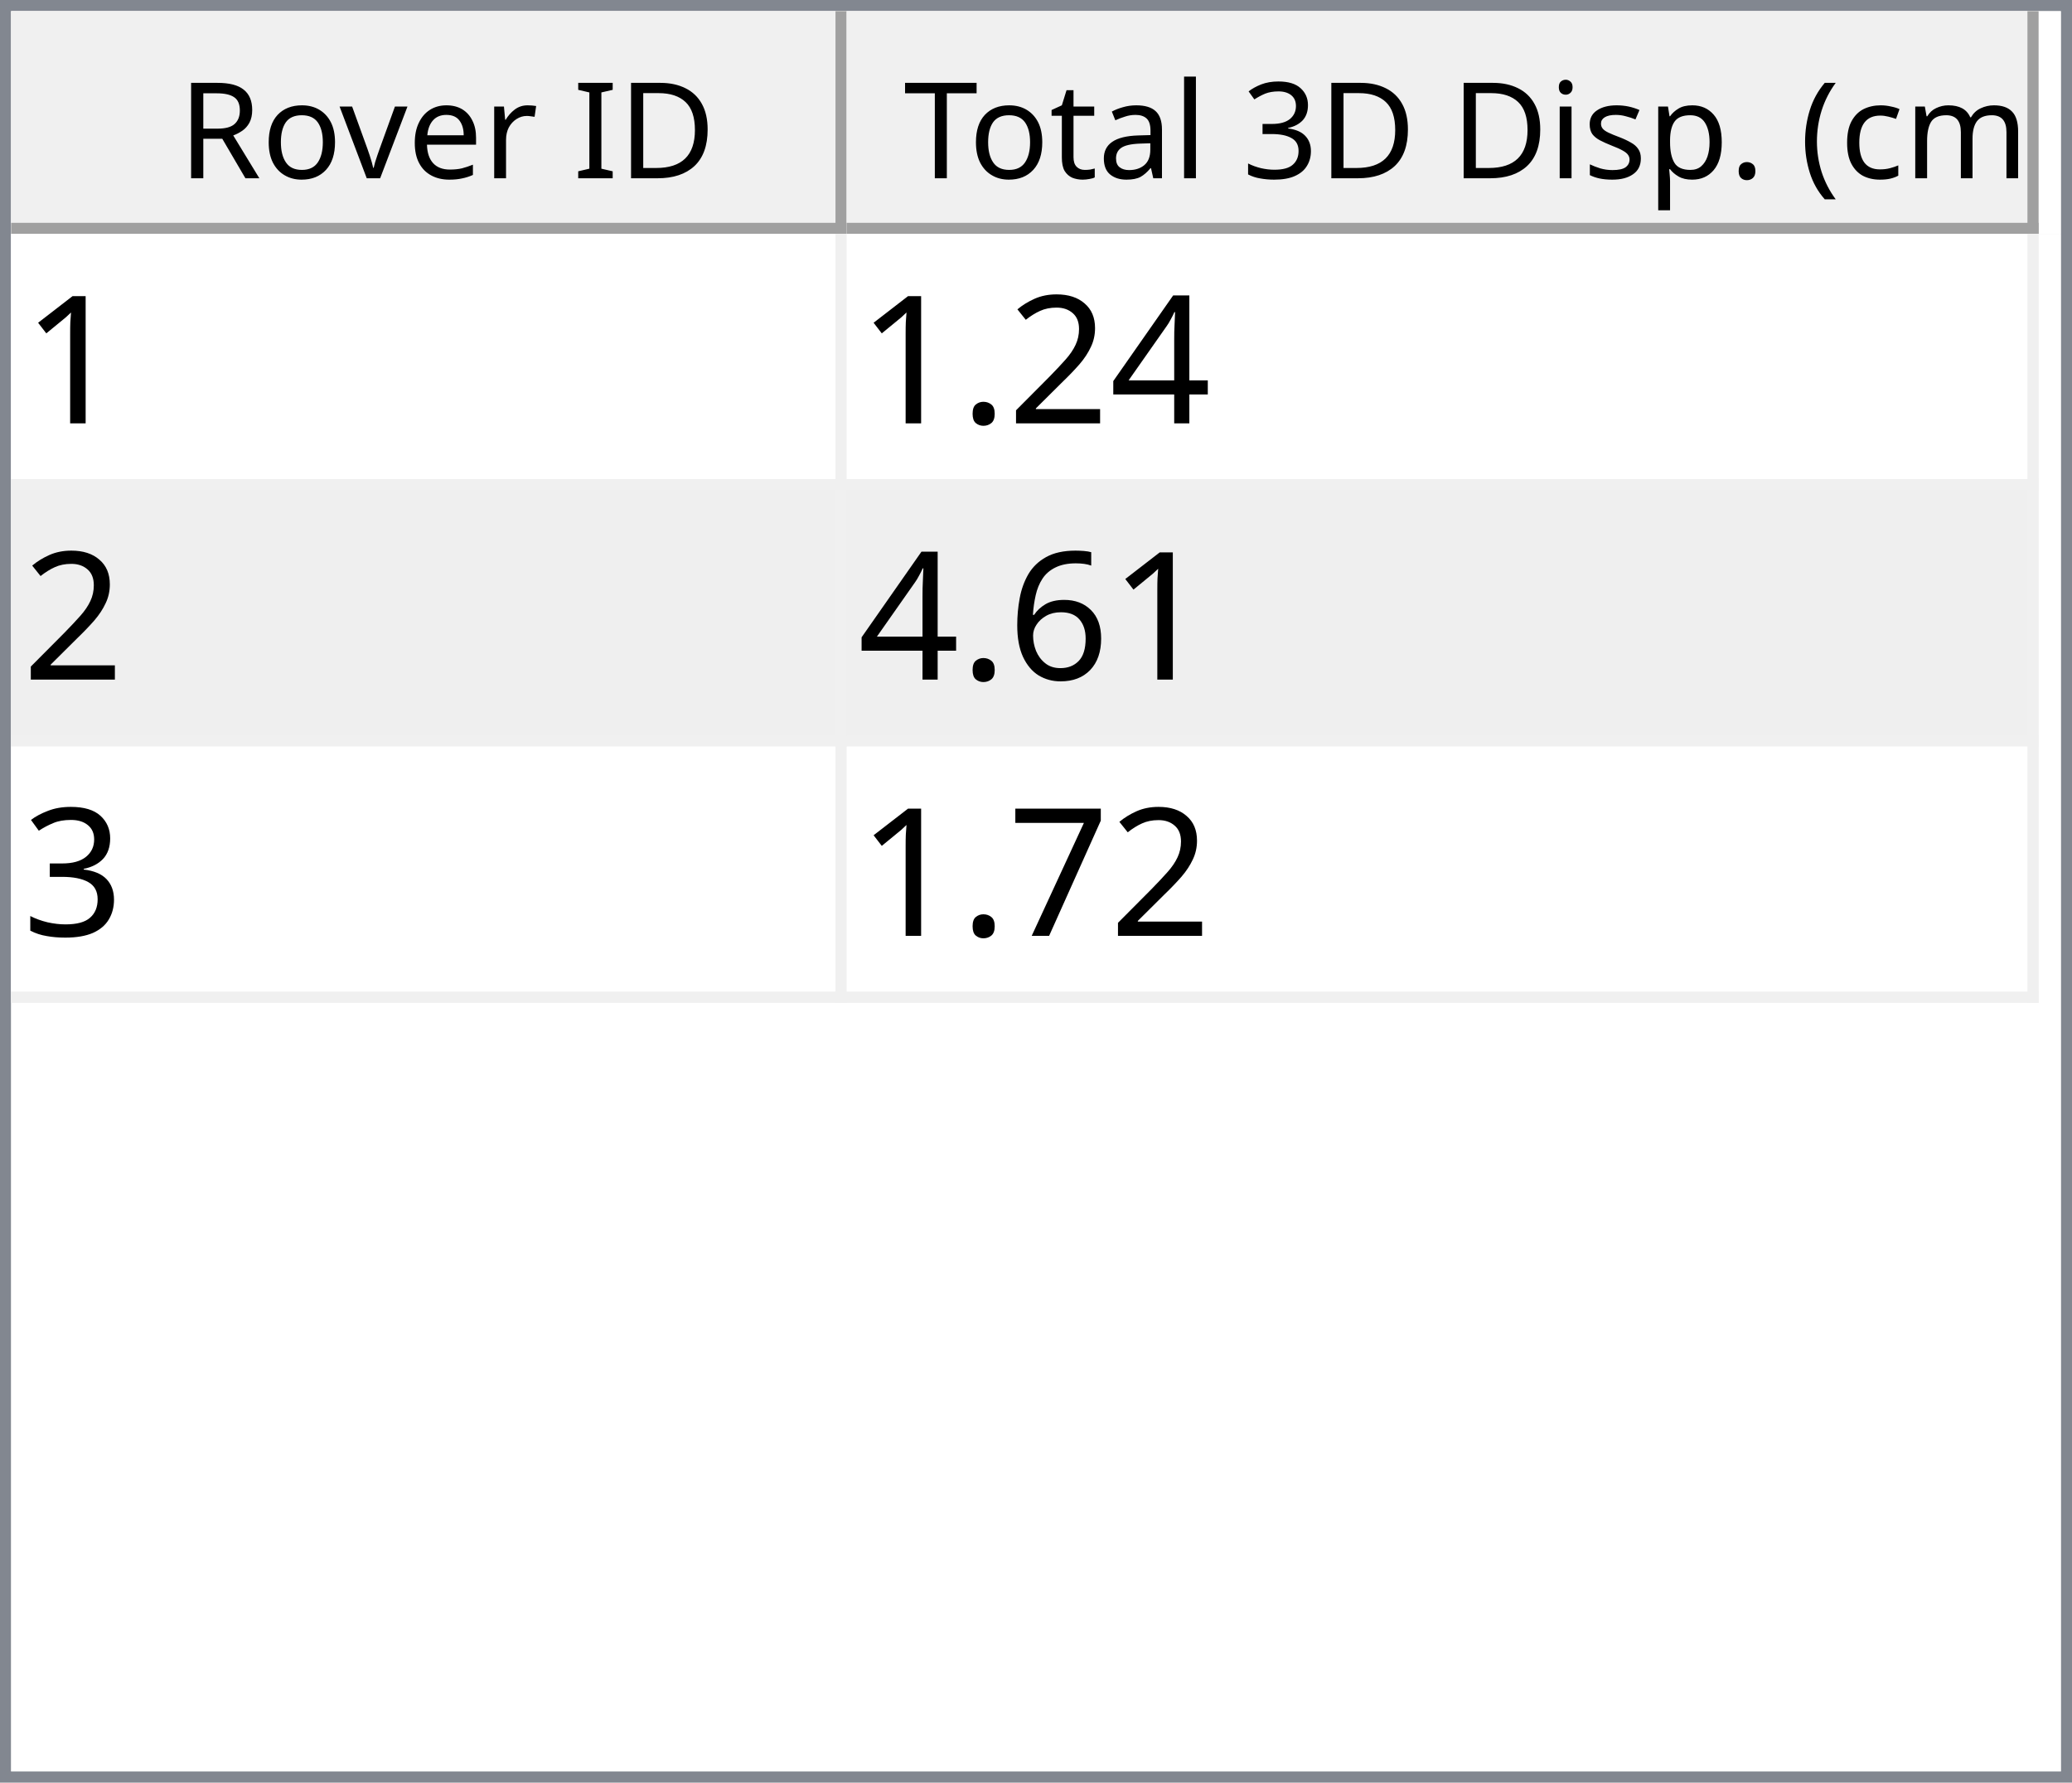
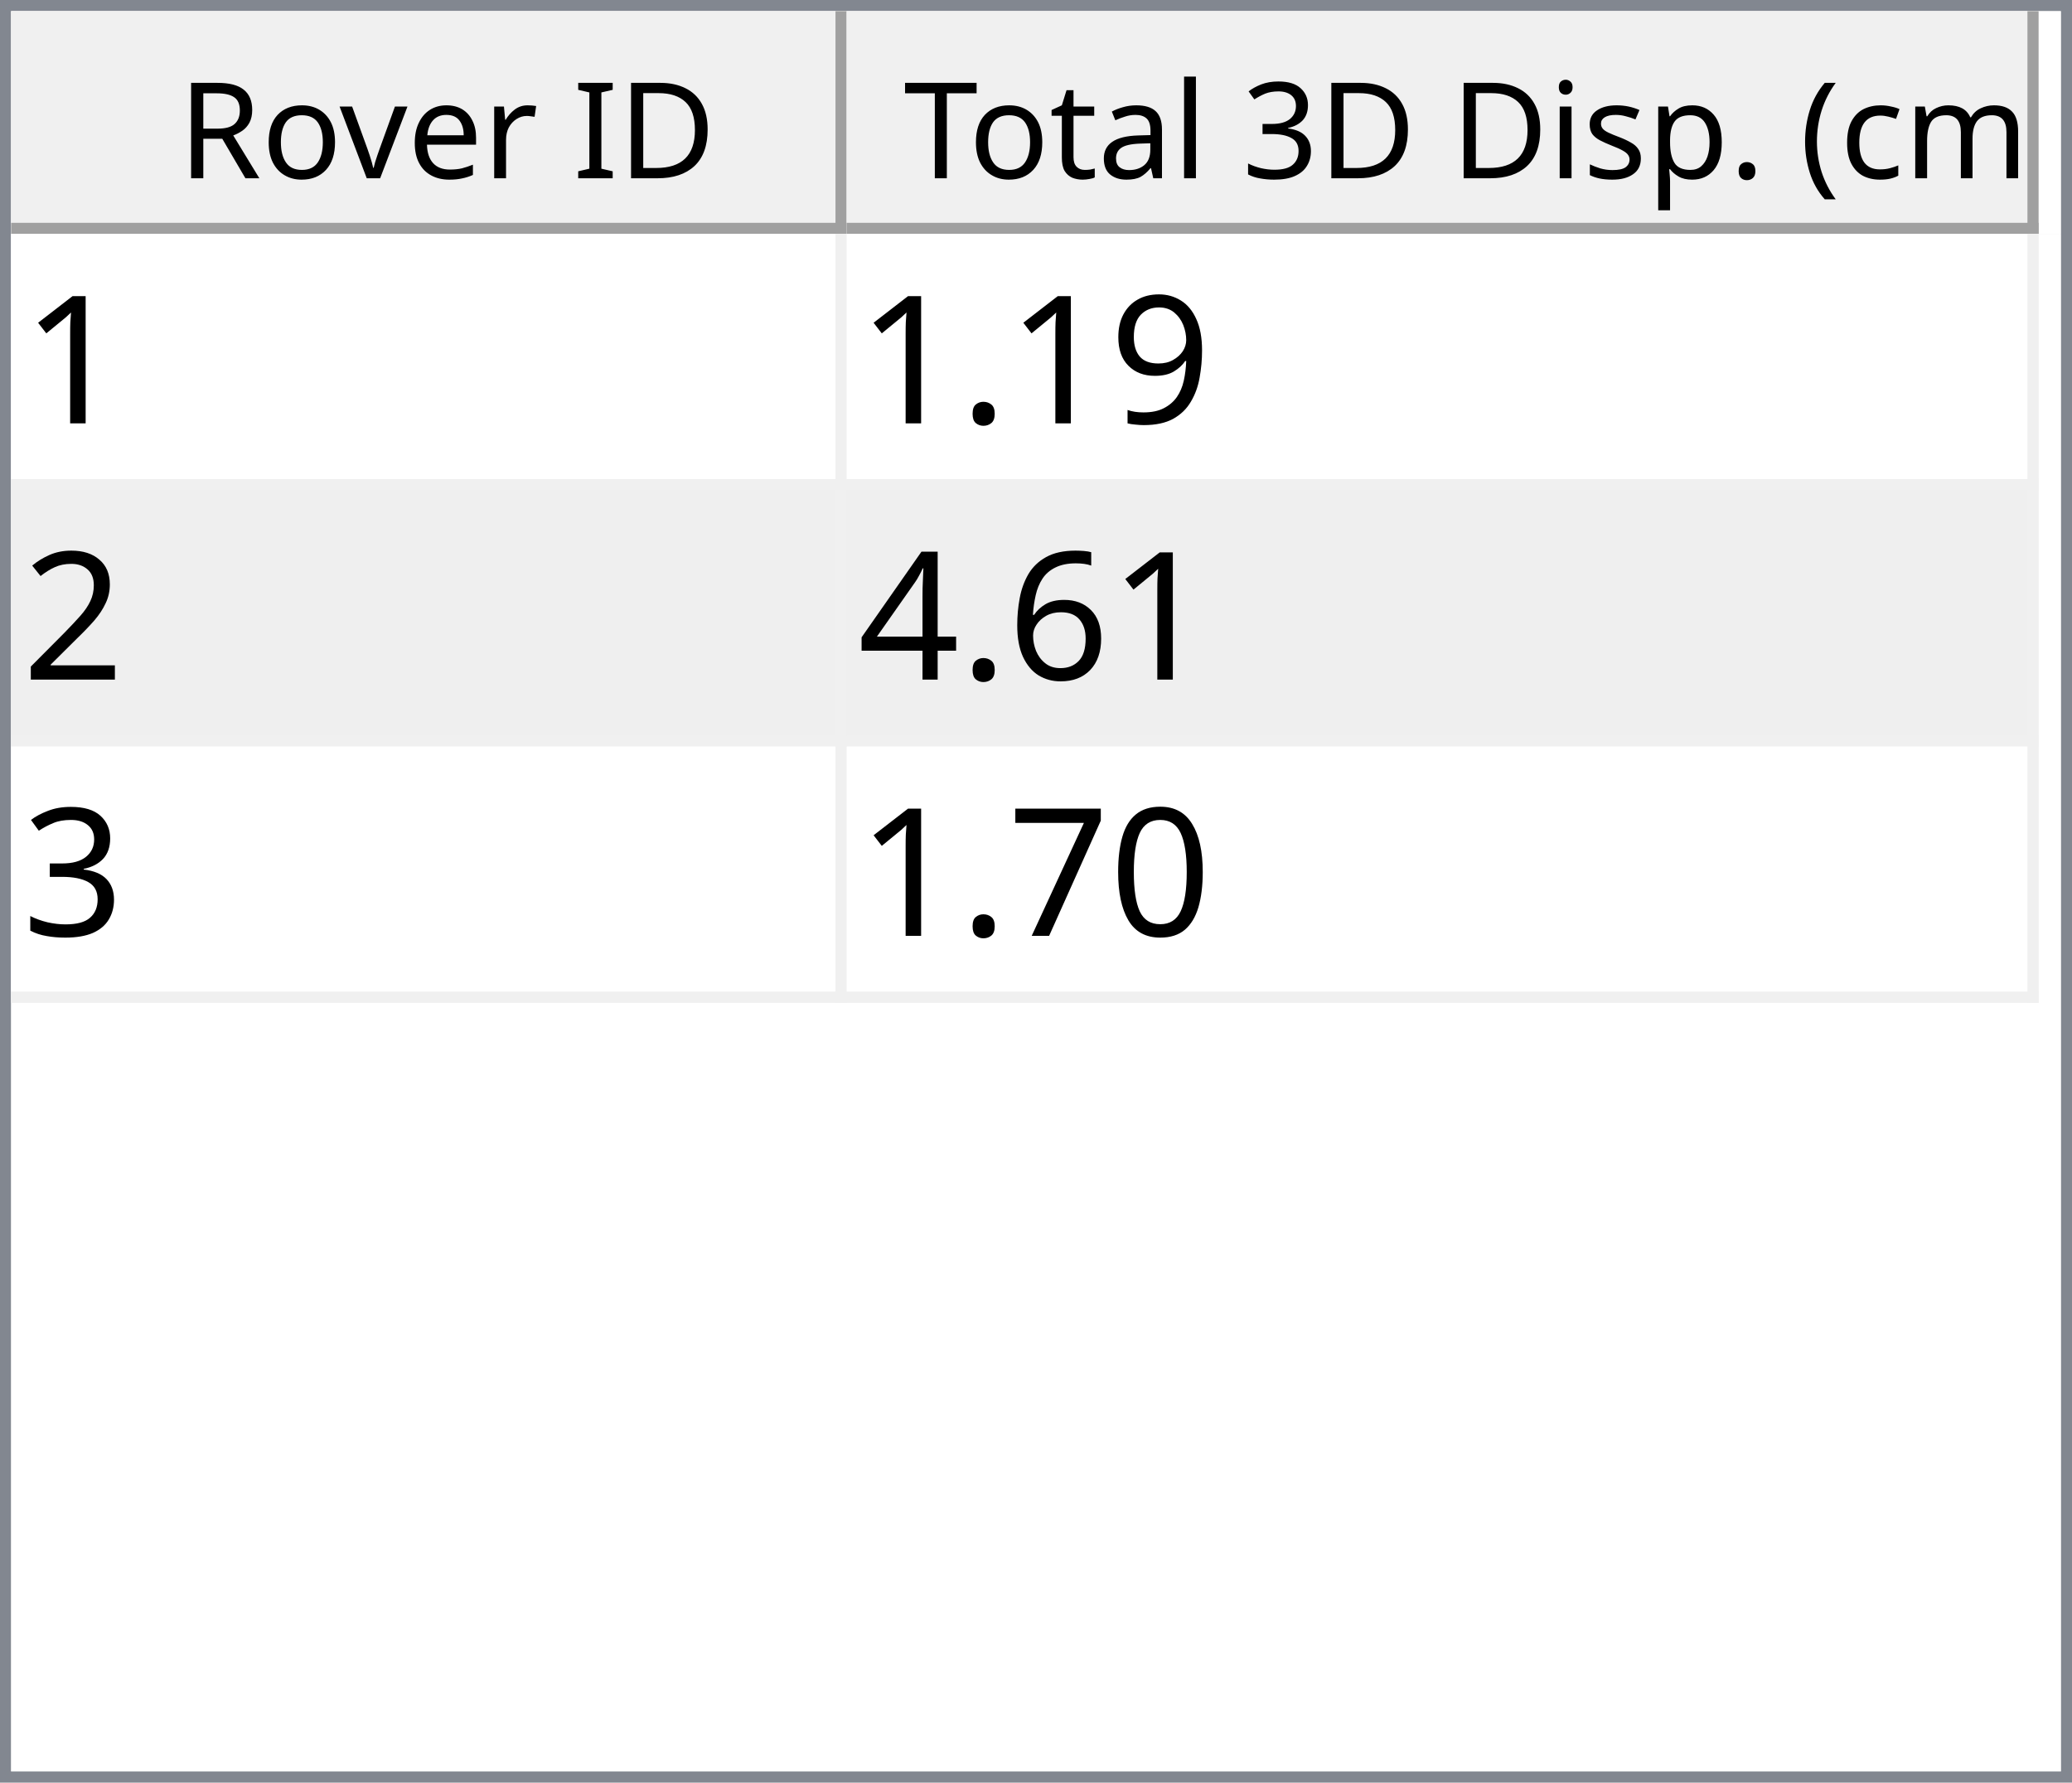
<svg xmlns="http://www.w3.org/2000/svg" style="fill-opacity:1; color-rendering:auto; color-interpolation:auto; text-rendering:auto; stroke:black; stroke-linecap:square; stroke-miterlimit:10; shape-rendering:auto; stroke-opacity:1; fill:black; stroke-dasharray:none; font-weight:normal; stroke-width:1; font-family:'Dialog'; font-style:normal; stroke-linejoin:miter; font-size:12px; stroke-dashoffset:0; image-rendering:auto;" width="186" height="160">
  <defs id="genericDefs" />
  <g>
    <defs id="defs1">
      <clipPath clipPathUnits="userSpaceOnUse" id="clipPath1">
        <path d="M0 0 L186 0 L186 160 L0 160 L0 0 Z" />
      </clipPath>
      <clipPath clipPathUnits="userSpaceOnUse" id="clipPath2">
        <path d="M0 0 L0 160 L186 160 L186 0 Z" />
      </clipPath>
      <clipPath clipPathUnits="userSpaceOnUse" id="clipPath3">
        <path d="M0 0 L0 20 L184 20 L184 0 Z" />
      </clipPath>
      <clipPath clipPathUnits="userSpaceOnUse" id="clipPath4">
        <path d="M0 0 L0 20 L75 20 L75 0 Z" />
      </clipPath>
      <clipPath clipPathUnits="userSpaceOnUse" id="clipPath5">
        <path d="M1 1 L1 19 L74 19 L74 1 Z" />
      </clipPath>
      <clipPath clipPathUnits="userSpaceOnUse" id="clipPath6">
        <path d="M0 0 L0 18 L73 18 L73 0 Z" />
      </clipPath>
      <clipPath clipPathUnits="userSpaceOnUse" id="clipPath7">
        <path d="M-0.5 -0.5 L-0.5 19.5 L74.5 19.5 L74.5 -0.5 Z" />
      </clipPath>
      <clipPath clipPathUnits="userSpaceOnUse" id="clipPath8">
        <path d="M0 0 L0 20 L107 20 L107 0 Z" />
      </clipPath>
      <clipPath clipPathUnits="userSpaceOnUse" id="clipPath9">
        <path d="M1 1 L1 19 L106 19 L106 1 Z" />
      </clipPath>
      <clipPath clipPathUnits="userSpaceOnUse" id="clipPath10">
        <path d="M0 0 L0 18 L105 18 L105 0 Z" />
      </clipPath>
      <clipPath clipPathUnits="userSpaceOnUse" id="clipPath11">
        <path d="M-0.5 -0.5 L-0.5 19.5 L106.5 19.5 L106.5 -0.5 Z" />
      </clipPath>
      <clipPath clipPathUnits="userSpaceOnUse" id="clipPath12">
        <path d="M0 0 L0 138 L184 138 L184 0 Z" />
      </clipPath>
      <clipPath clipPathUnits="userSpaceOnUse" id="clipPath13">
        <path d="M0 0 L0 69 L182 69 L182 0 Z" />
      </clipPath>
      <clipPath clipPathUnits="userSpaceOnUse" id="clipPath14">
        <path d="M-0.5 -0.5 L-0.5 68.5 L181.5 68.5 L181.5 -0.5 Z" />
      </clipPath>
      <clipPath clipPathUnits="userSpaceOnUse" id="clipPath15">
        <path d="M0 0 L0 22 L74 22 L74 0 Z" />
      </clipPath>
      <clipPath clipPathUnits="userSpaceOnUse" id="clipPath16">
        <path d="M0 0 L0 22 L106 22 L106 0 Z" />
      </clipPath>
      <font horiz-adv-x="64.551" id="font1">
        <font-face ascent="107.91" descent="25.098" units-per-em="100" style="font-style:normal; font-family:Segoe UI; font-weight:normal;" />
        <missing-glyph horiz-adv-x="64.551" d="M8.109 0 L8.109 68.266 L56.453 68.266 L56.453 0 L8.109 0 ZM15.328 7.234 L49.219 7.234 L49.219 61.031 L15.328 61.031 L15.328 7.234 Z" />
        <glyph unicode="D" horiz-adv-x="70.117" d="M9.188 0 L9.188 70.016 L28.516 70.016 Q65.531 70.016 65.531 35.891 Q65.531 19.672 55.25 9.836 Q44.969 0 27.734 0 L9.188 0 ZM17.391 62.594 L17.391 7.422 L27.828 7.422 Q41.609 7.422 49.273 14.797 Q56.938 22.172 56.938 35.688 Q56.938 62.594 28.328 62.594 L17.391 62.594 Z" />
        <glyph unicode="I" horiz-adv-x="26.611" d="M17.391 0 L9.188 0 L9.188 70.016 L17.391 70.016 L17.391 0 Z" />
        <glyph unicode=" " horiz-adv-x="27.393" d="" />
        <glyph unicode="r" horiz-adv-x="34.766" d="M34.188 41.891 Q32.078 43.5 28.125 43.5 Q23 43.5 19.555 38.672 Q16.109 33.844 16.109 25.484 L16.109 0 L8.109 0 L8.109 50 L16.109 50 L16.109 39.703 L16.312 39.703 Q18.016 44.969 21.531 47.922 Q25.047 50.875 29.391 50.875 Q32.516 50.875 34.188 50.203 L34.188 41.891 Z" />
        <glyph unicode="e" horiz-adv-x="52.295" d="M48.297 23 L12.984 23 Q13.188 14.656 17.484 10.109 Q21.781 5.562 29.297 5.562 Q37.75 5.562 44.828 11.141 L44.828 3.609 Q38.234 -1.172 27.391 -1.172 Q16.797 -1.172 10.742 5.641 Q4.688 12.453 4.688 24.812 Q4.688 36.469 11.305 43.82 Q17.922 51.172 27.734 51.172 Q37.547 51.172 42.922 44.828 Q48.297 38.484 48.297 27.203 L48.297 23 ZM40.094 29.781 Q40.047 36.719 36.75 40.578 Q33.453 44.438 27.594 44.438 Q21.922 44.438 17.969 40.383 Q14.016 36.328 13.094 29.781 L40.094 29.781 Z" />
        <glyph unicode="v" horiz-adv-x="47.9" d="M47.406 50 L27.484 0 L19.625 0 L0.688 50 L9.469 50 L22.172 13.672 Q23.578 9.672 23.922 6.688 L24.125 6.688 Q24.609 10.453 25.688 13.484 L38.969 50 L47.406 50 Z" />
        <glyph unicode="o" horiz-adv-x="58.594" d="M29 -1.172 Q17.922 -1.172 11.305 5.836 Q4.688 12.844 4.688 24.422 Q4.688 37.016 11.57 44.094 Q18.453 51.172 30.172 51.172 Q41.359 51.172 47.633 44.289 Q53.906 37.406 53.906 25.203 Q53.906 13.234 47.141 6.031 Q40.375 -1.172 29 -1.172 ZM29.594 44.438 Q21.875 44.438 17.383 39.188 Q12.891 33.938 12.891 24.703 Q12.891 15.828 17.43 10.695 Q21.969 5.562 29.594 5.562 Q37.359 5.562 41.531 10.594 Q45.703 15.625 45.703 24.906 Q45.703 34.281 41.531 39.359 Q37.359 44.438 29.594 44.438 Z" />
        <glyph unicode="R" horiz-adv-x="59.814" d="M59.375 0 L49.609 0 L37.891 19.625 Q36.281 22.359 34.766 24.289 Q33.25 26.219 31.664 27.438 Q30.078 28.656 28.25 29.219 Q26.422 29.781 24.125 29.781 L17.391 29.781 L17.391 0 L9.188 0 L9.188 70.016 L30.078 70.016 Q34.672 70.016 38.555 68.867 Q42.438 67.719 45.289 65.375 Q48.141 63.031 49.758 59.547 Q51.375 56.062 51.375 51.375 Q51.375 47.703 50.273 44.656 Q49.172 41.609 47.148 39.211 Q45.125 36.812 42.266 35.133 Q39.406 33.453 35.844 32.516 L35.844 32.328 Q37.594 31.547 38.891 30.547 Q40.188 29.547 41.359 28.18 Q42.531 26.812 43.68 25.078 Q44.828 23.344 46.234 21.047 L59.375 0 ZM17.391 62.594 L17.391 37.203 L28.516 37.203 Q31.594 37.203 34.203 38.133 Q36.812 39.062 38.719 40.797 Q40.625 42.531 41.703 45.047 Q42.781 47.562 42.781 50.688 Q42.781 56.297 39.141 59.445 Q35.5 62.594 28.609 62.594 L17.391 62.594 Z" />
        <glyph unicode=")" horiz-adv-x="30.176" d="M8.297 -15.922 L1.172 -15.922 Q16.406 2.344 16.406 26.812 Q16.406 51.469 1.078 70.016 L8.297 70.016 Q23.531 52.156 23.531 26.703 Q23.531 1.375 8.297 -15.922 Z" />
        <glyph unicode="m" horiz-adv-x="86.133" d="M79.109 0 L71.094 0 L71.094 28.719 Q71.094 37.016 68.531 40.727 Q65.969 44.438 59.906 44.438 Q54.781 44.438 51.195 39.75 Q47.609 35.062 47.609 28.516 L47.609 0 L39.594 0 L39.594 29.688 Q39.594 44.438 28.219 44.438 Q22.953 44.438 19.531 40.016 Q16.109 35.594 16.109 28.516 L16.109 0 L8.109 0 L8.109 50 L16.109 50 L16.109 42.094 L16.312 42.094 Q21.625 51.172 31.844 51.172 Q36.969 51.172 40.773 48.312 Q44.578 45.453 46 40.828 Q51.562 51.172 62.594 51.172 Q79.109 51.172 79.109 30.812 L79.109 0 Z" />
        <glyph unicode="c" horiz-adv-x="46.191" d="M42.188 2.297 Q36.422 -1.172 28.516 -1.172 Q17.828 -1.172 11.258 5.789 Q4.688 12.75 4.688 23.828 Q4.688 36.188 11.766 43.68 Q18.844 51.172 30.672 51.172 Q37.25 51.172 42.281 48.734 L42.281 40.531 Q36.719 44.438 30.375 44.438 Q22.703 44.438 17.797 38.945 Q12.891 33.453 12.891 24.516 Q12.891 15.719 17.508 10.641 Q22.125 5.562 29.891 5.562 Q36.422 5.562 42.188 9.906 L42.188 2.297 Z" />
        <glyph unicode="(" horiz-adv-x="30.176" d="M29.109 -15.922 L21.969 -15.922 Q6.844 1.375 6.844 26.703 Q6.844 52.156 21.969 70.016 L29.203 70.016 Q13.875 51.469 13.875 26.812 Q13.875 2.344 29.109 -15.922 Z" />
        <glyph unicode="." horiz-adv-x="21.68" d="M10.891 -1.078 Q8.641 -1.078 7.055 0.539 Q5.469 2.156 5.469 4.391 Q5.469 6.641 7.055 8.273 Q8.641 9.906 10.891 9.906 Q13.188 9.906 14.797 8.273 Q16.406 6.641 16.406 4.391 Q16.406 2.156 14.797 0.539 Q13.188 -1.078 10.891 -1.078 Z" />
        <glyph unicode="p" horiz-adv-x="58.789" d="M16.312 7.234 L16.109 7.234 L16.109 -23 L8.109 -23 L8.109 50 L16.109 50 L16.109 41.219 L16.312 41.219 Q22.219 51.172 33.594 51.172 Q43.266 51.172 48.688 44.461 Q54.109 37.75 54.109 26.469 Q54.109 13.922 48 6.375 Q41.891 -1.172 31.297 -1.172 Q21.578 -1.172 16.312 7.234 ZM16.109 27.391 L16.109 20.406 Q16.109 14.203 20.141 9.883 Q24.172 5.562 30.375 5.562 Q37.641 5.562 41.773 11.133 Q45.906 16.703 45.906 26.609 Q45.906 34.969 42.047 39.703 Q38.188 44.438 31.594 44.438 Q24.609 44.438 20.359 39.578 Q16.109 34.719 16.109 27.391 Z" />
        <glyph unicode="s" horiz-adv-x="42.432" d="M5.078 1.812 L5.078 10.406 Q11.625 5.562 19.484 5.562 Q30.031 5.562 30.031 12.594 Q30.031 14.594 29.125 15.992 Q28.219 17.391 26.68 18.461 Q25.141 19.531 23.07 20.383 Q21 21.234 18.609 22.172 Q15.281 23.484 12.766 24.828 Q10.25 26.172 8.57 27.859 Q6.891 29.547 6.031 31.695 Q5.172 33.844 5.172 36.719 Q5.172 40.234 6.789 42.945 Q8.406 45.656 11.086 47.484 Q13.766 49.312 17.211 50.242 Q20.656 51.172 24.312 51.172 Q30.812 51.172 35.938 48.922 L35.938 40.828 Q30.422 44.438 23.25 44.438 Q21 44.438 19.195 43.922 Q17.391 43.406 16.094 42.477 Q14.797 41.547 14.086 40.258 Q13.375 38.969 13.375 37.406 Q13.375 35.453 14.086 34.133 Q14.797 32.812 16.164 31.789 Q17.531 30.766 19.484 29.938 Q21.438 29.109 23.922 28.125 Q27.25 26.859 29.883 25.516 Q32.516 24.172 34.375 22.484 Q36.234 20.797 37.234 18.602 Q38.234 16.406 38.234 13.375 Q38.234 9.672 36.602 6.938 Q34.969 4.203 32.234 2.398 Q29.5 0.594 25.93 -0.289 Q22.359 -1.172 18.453 -1.172 Q10.75 -1.172 5.078 1.812 Z" />
        <glyph unicode="i" horiz-adv-x="24.219" d="M12.203 62.703 Q10.062 62.703 8.547 64.164 Q7.031 65.625 7.031 67.875 Q7.031 70.125 8.547 71.609 Q10.062 73.094 12.203 73.094 Q14.406 73.094 15.945 71.609 Q17.484 70.125 17.484 67.875 Q17.484 65.719 15.945 64.211 Q14.406 62.703 12.203 62.703 ZM16.109 0 L8.109 0 L8.109 50 L16.109 50 L16.109 0 Z" />
        <glyph unicode="3" horiz-adv-x="53.906" d="M46.531 19.828 Q46.531 15.094 44.75 11.211 Q42.969 7.328 39.719 4.57 Q36.469 1.812 31.93 0.297 Q27.391 -1.219 21.922 -1.219 Q11.922 -1.219 6 2.594 L6 11.188 Q13.094 5.609 22.219 5.609 Q25.875 5.609 28.828 6.539 Q31.781 7.469 33.906 9.227 Q36.031 10.984 37.18 13.477 Q38.328 15.969 38.328 19.094 Q38.328 32.812 18.797 32.812 L12.984 32.812 L12.984 39.594 L18.5 39.594 Q35.797 39.594 35.797 52.484 Q35.797 64.406 22.609 64.406 Q15.188 64.406 8.688 59.422 L8.688 67.188 Q15.375 71.188 24.609 71.188 Q29 71.188 32.57 69.969 Q36.141 68.75 38.68 66.555 Q41.219 64.359 42.609 61.281 Q44 58.203 44 54.5 Q44 40.672 30.031 36.719 L30.031 36.531 Q33.594 36.141 36.625 34.797 Q39.656 33.453 41.852 31.305 Q44.047 29.156 45.289 26.25 Q46.531 23.344 46.531 19.828 Z" />
        <glyph unicode="l" horiz-adv-x="24.219" d="M16.109 0 L8.109 0 L8.109 74.031 L16.109 74.031 L16.109 0 Z" />
        <glyph unicode="a" horiz-adv-x="50.879" d="M43.891 0 L35.891 0 L35.891 7.812 L35.688 7.812 Q30.469 -1.172 20.312 -1.172 Q12.844 -1.172 8.617 2.781 Q4.391 6.734 4.391 13.281 Q4.391 27.297 20.906 29.594 L35.891 31.688 Q35.891 44.438 25.594 44.438 Q16.547 44.438 9.281 38.281 L9.281 46.484 Q16.656 51.172 26.266 51.172 Q43.891 51.172 43.891 32.516 L43.891 0 ZM35.891 25.297 L23.828 23.641 Q18.266 22.859 15.43 20.875 Q12.594 18.891 12.594 13.875 Q12.594 10.203 15.211 7.883 Q17.828 5.562 22.172 5.562 Q28.125 5.562 32.008 9.742 Q35.891 13.922 35.891 20.312 L35.891 25.297 Z" />
        <glyph unicode="t" horiz-adv-x="33.887" d="M31.297 0.484 Q28.469 -1.078 23.828 -1.078 Q10.688 -1.078 10.688 13.578 L10.688 43.172 L2.094 43.172 L2.094 50 L10.688 50 L10.688 62.203 L18.703 64.797 L18.703 50 L31.297 50 L31.297 43.172 L18.703 43.172 L18.703 14.984 Q18.703 9.969 20.414 7.82 Q22.125 5.672 26.078 5.672 Q29.109 5.672 31.297 7.328 L31.297 0.484 Z" />
        <glyph unicode="T" horiz-adv-x="52.393" d="M50.594 62.594 L30.375 62.594 L30.375 0 L22.172 0 L22.172 62.594 L2 62.594 L2 70.016 L50.594 70.016 L50.594 62.594 Z" />
      </font>
      <font horiz-adv-x="75.0" id="font2">
        <font-face ascent="100.537" descent="21.973" units-per-em="100" style="font-style:normal; font-family:sans-serif; font-weight:normal;" />
        <missing-glyph horiz-adv-x="75.0" d="M12.5 0 L12.5 62.5 L62.5 62.5 L62.5 0 L12.5 0 ZM14.062 1.562 L60.938 1.562 L60.938 60.938 L14.062 60.938 L14.062 1.562 Z" />
        <glyph unicode="1" horiz-adv-x="55.615" d="M37.25 0 L28.469 0 L28.469 56 Q25.297 52.984 20.141 49.953 Q14.984 46.922 10.891 45.406 L10.891 53.906 Q18.266 57.375 23.781 62.305 Q29.297 67.234 31.594 71.875 L37.25 71.875 L37.25 0 Z" />
+         <glyph unicode="9" horiz-adv-x="55.615" d="M5.469 16.547 L13.922 17.328 Q14.984 11.375 18.016 8.688 Q21.047 6 25.781 6 Q29.828 6 32.883 7.859 Q35.938 9.719 37.891 12.82 Q39.844 15.922 41.164 21.195 Q42.484 26.469 42.484 31.938 Q42.484 32.516 42.438 33.688 Q39.797 29.5 35.234 26.883 Q30.672 24.266 25.344 24.266 Q16.453 24.266 10.305 30.711 Q4.156 37.156 4.156 47.703 Q4.156 58.594 10.578 65.234 Q17 71.875 26.656 71.875 Q33.641 71.875 39.43 68.117 Q45.219 64.359 48.219 57.398 Q51.219 50.438 51.219 37.25 Q51.219 23.531 48.242 15.406 Q45.266 7.281 39.383 3.031 Q33.5 -1.219 25.594 -1.219 Q17.188 -1.219 11.867 3.445 Q6.547 8.109 5.469 16.547 ZM41.453 48.141 Q41.453 55.719 37.43 60.156 Q33.406 64.594 27.734 64.594 Q21.875 64.594 17.531 59.812 Q13.188 55.031 13.188 47.406 Q13.188 40.578 17.312 36.305 Q21.438 32.031 27.484 32.031 Q33.594 32.031 37.523 36.305 Q41.453 40.578 41.453 48.141 Z" />
+         <glyph unicode="." horiz-adv-x="27.783" d="M9.078 0 L9.078 10.016 L19.094 10.016 L19.094 0 L9.078 0 Z" />
+         <glyph unicode="2" horiz-adv-x="55.615" d="M50.344 8.453 L50.344 0 L3.031 0 Q2.938 3.172 4.047 6.109 Q5.859 10.938 9.836 15.625 Q13.812 20.312 21.344 26.469 Q33.016 36.031 37.117 41.625 Q41.219 47.219 41.219 52.203 Q41.219 57.422 37.477 61.008 Q33.734 64.594 27.734 64.594 Q21.391 64.594 17.578 60.789 Q13.766 56.984 13.719 50.25 L4.688 51.172 Q5.609 61.281 11.664 66.578 Q17.719 71.875 27.938 71.875 Q38.234 71.875 44.242 66.164 Q50.25 60.453 50.25 52 Q50.25 47.703 48.492 43.555 Q46.734 39.406 42.656 34.812 Q38.578 30.219 29.109 22.219 Q21.188 15.578 18.945 13.211 Q16.703 10.844 15.234 8.453 L50.344 8.453 Z" />
+         <glyph unicode="6" horiz-adv-x="55.615" d="M49.75 54.047 L41.016 53.375 Q39.844 58.547 37.703 60.891 Q34.125 64.656 28.906 64.656 Q24.703 64.656 21.531 62.312 Q17.391 59.281 14.992 53.469 Q12.594 47.656 12.5 36.922 Q15.672 41.75 20.266 44.094 Q24.859 46.438 29.891 46.438 Q38.672 46.438 44.852 39.969 Q51.031 33.5 51.031 23.25 Q51.031 16.5 48.125 10.719 Q45.219 4.938 40.141 1.859 Q35.062 -1.219 28.609 -1.219 Q17.625 -1.219 10.695 6.859 Q3.766 14.938 3.766 33.5 Q3.766 54.25 11.422 63.672 Q18.109 71.875 29.438 71.875 Q37.891 71.875 43.289 67.141 Q48.688 62.406 49.75 54.047 ZM13.875 23.188 Q13.875 18.656 15.797 14.508 Q17.719 10.359 21.188 8.18 Q24.656 6 28.469 6 Q34.031 6 38.039 10.492 Q42.047 14.984 42.047 22.703 Q42.047 30.125 38.086 34.398 Q34.125 38.672 28.125 38.672 Q22.172 38.672 18.023 34.398 Q13.875 30.125 13.875 23.188 Z" />
        <glyph unicode="4" horiz-adv-x="55.615" d="M32.328 0 L32.328 17.141 L1.266 17.141 L1.266 25.203 L33.938 71.578 L41.109 71.578 L41.109 25.203 L50.781 25.203 L50.781 17.141 L41.109 17.141 L41.109 0 L32.328 0 ZM32.328 25.203 L32.328 57.469 L9.906 25.203 L32.328 25.203 Z" />
-         <glyph unicode="2" horiz-adv-x="55.615" d="M50.344 8.453 L50.344 0 L3.031 0 Q2.938 3.172 4.047 6.109 Q5.859 10.938 9.836 15.625 Q13.812 20.312 21.344 26.469 Q33.016 36.031 37.117 41.625 Q41.219 47.219 41.219 52.203 Q41.219 57.422 37.477 61.008 Q33.734 64.594 27.734 64.594 Q21.391 64.594 17.578 60.789 Q13.766 56.984 13.719 50.25 L4.688 51.172 Q5.609 61.281 11.664 66.578 Q17.719 71.875 27.938 71.875 Q38.234 71.875 44.242 66.164 Q50.25 60.453 50.25 52 Q50.25 47.703 48.492 43.555 Q46.734 39.406 42.656 34.812 Q38.578 30.219 29.109 22.219 Q21.188 15.578 18.945 13.211 Q16.703 10.844 15.234 8.453 L50.344 8.453 Z" />
-         <glyph unicode="." horiz-adv-x="27.783" d="M9.078 0 L9.078 10.016 L19.094 10.016 L19.094 0 L9.078 0 Z" />
-         <glyph unicode="6" horiz-adv-x="55.615" d="M49.75 54.047 L41.016 53.375 Q39.844 58.547 37.703 60.891 Q34.125 64.656 28.906 64.656 Q24.703 64.656 21.531 62.312 Q17.391 59.281 14.992 53.469 Q12.594 47.656 12.5 36.922 Q15.672 41.75 20.266 44.094 Q24.859 46.438 29.891 46.438 Q38.672 46.438 44.852 39.969 Q51.031 33.5 51.031 23.25 Q51.031 16.5 48.125 10.719 Q45.219 4.938 40.141 1.859 Q35.062 -1.219 28.609 -1.219 Q17.625 -1.219 10.695 6.859 Q3.766 14.938 3.766 33.5 Q3.766 54.25 11.422 63.672 Q18.109 71.875 29.438 71.875 Q37.891 71.875 43.289 67.141 Q48.688 62.406 49.75 54.047 ZM13.875 23.188 Q13.875 18.656 15.797 14.508 Q17.719 10.359 21.188 8.18 Q24.656 6 28.469 6 Q34.031 6 38.039 10.492 Q42.047 14.984 42.047 22.703 Q42.047 30.125 38.086 34.398 Q34.125 38.672 28.125 38.672 Q22.172 38.672 18.023 34.398 Q13.875 30.125 13.875 23.188 Z" />
        <glyph unicode="3" horiz-adv-x="55.615" d="M4.203 18.891 L12.984 20.062 Q14.5 12.594 18.141 9.297 Q21.781 6 27 6 Q33.203 6 37.477 10.297 Q41.75 14.594 41.75 20.953 Q41.75 27 37.797 30.93 Q33.844 34.859 27.734 34.859 Q25.25 34.859 21.531 33.891 L22.516 41.609 Q23.391 41.5 23.922 41.5 Q29.547 41.5 34.039 44.43 Q38.531 47.359 38.531 53.469 Q38.531 58.297 35.258 61.477 Q31.984 64.656 26.812 64.656 Q21.688 64.656 18.266 61.43 Q14.844 58.203 13.875 51.766 L5.078 53.328 Q6.688 62.156 12.398 67.016 Q18.109 71.875 26.609 71.875 Q32.469 71.875 37.398 69.359 Q42.328 66.844 44.945 62.5 Q47.562 58.156 47.562 53.266 Q47.562 48.641 45.07 44.828 Q42.578 41.016 37.703 38.766 Q44.047 37.312 47.562 32.695 Q51.078 28.078 51.078 21.141 Q51.078 11.766 44.242 5.25 Q37.406 -1.266 26.953 -1.266 Q17.531 -1.266 11.305 4.352 Q5.078 9.969 4.203 18.891 Z" />
+         <glyph unicode="0" horiz-adv-x="55.615" d="M4.156 35.297 Q4.156 48 6.766 55.742 Q9.375 63.484 14.523 67.68 Q19.672 71.875 27.484 71.875 Q33.25 71.875 37.594 69.555 Q41.938 67.234 44.773 62.867 Q47.609 58.5 49.219 52.227 Q50.828 45.953 50.828 35.297 Q50.828 22.703 48.242 14.969 Q45.656 7.234 40.508 3.008 Q35.359 -1.219 27.484 -1.219 Q17.141 -1.219 11.234 6.203 Q4.156 15.141 4.156 35.297 ZM13.188 35.297 Q13.188 17.672 17.312 11.836 Q21.438 6 27.484 6 Q33.547 6 37.672 11.859 Q41.797 17.719 41.797 35.297 Q41.797 52.984 37.672 58.789 Q33.547 64.594 27.391 64.594 Q21.344 64.594 17.719 59.469 Q13.188 52.938 13.188 35.297 Z" />
        <glyph unicode="7" horiz-adv-x="55.615" d="M4.734 62.203 L4.734 70.656 L51.078 70.656 L51.078 63.812 Q44.234 56.547 37.523 44.484 Q30.812 32.422 27.156 19.672 Q24.516 10.688 23.781 0 L14.75 0 Q14.891 8.453 18.062 20.414 Q21.234 32.375 27.172 43.484 Q33.109 54.594 39.797 62.203 L4.734 62.203 Z" />
      </font>
    </defs>
    <g style="fill:white; stroke:white;">
      <rect x="0" y="0" width="186" style="clip-path:url(#clipPath1); stroke:none;" height="160" />
    </g>
    <g style="fill:white; text-rendering:optimizeSpeed; color-rendering:optimizeSpeed; image-rendering:optimizeSpeed; shape-rendering:crispEdges; stroke:white; color-interpolation:sRGB;">
      <rect x="0" width="186" height="160" y="0" style="stroke:none;" />
      <path style="stroke:none;" d="M0 160 L186 160 L186 0 L0 0 Z" />
    </g>
    <g style="fill:rgb(240,240,240); font-family:'Segoe UI'; stroke:rgb(240,240,240);">
      <rect x="0" y="0" width="186" style="clip-path:url(#clipPath2); stroke:none;" height="160" />
    </g>
    <g style="fill:rgb(130,135,144); font-family:'Segoe UI'; stroke:rgb(130,135,144);">
      <path d="M0 0 L186 0 L186 160 L0 160 L0 0 ZM1 1 L185 1 L185 159 L1 159 L1 1 Z" style="fill-rule:evenodd; clip-path:url(#clipPath2); stroke:none;" />
    </g>
    <g style="fill:white; font-family:'Segoe UI'; stroke:white;" transform="translate(1,1)">
      <rect x="0" y="0" width="184" style="clip-path:url(#clipPath3); stroke:none;" height="20" />
    </g>
    <g style="fill:rgb(240,240,240); font-family:'Segoe UI'; stroke:rgb(240,240,240);" transform="translate(1,1)">
      <rect x="0" y="0" width="75" style="clip-path:url(#clipPath4); stroke:none;" height="20" />
    </g>
    <g style="font-family:'Segoe UI';" transform="translate(2,2)">
      <text x="14" xml:space="preserve" y="14" style="clip-path:url(#clipPath6); stroke:none;">Rover ID</text>
    </g>
    <g style="fill:rgb(160,160,160); font-family:'Segoe UI'; stroke:rgb(160,160,160); stroke-linejoin:bevel;" transform="translate(1.5,1.5)">
      <line x1="74" x2="74" y1="0" style="fill:none; clip-path:url(#clipPath7);" y2="19" />
    </g>
    <g style="fill:rgb(160,160,160); font-family:'Segoe UI'; stroke:rgb(160,160,160); stroke-linejoin:bevel;" transform="matrix(1,0,0,1,1,1) translate(0.5,0.5)">
      <line x1="0" x2="74" y1="19" style="fill:none; clip-path:url(#clipPath7);" y2="19" />
    </g>
    <g style="fill:rgb(240,240,240); font-family:'Segoe UI'; stroke:rgb(240,240,240);" transform="translate(76,1)">
      <rect x="0" y="0" width="107" style="clip-path:url(#clipPath8); stroke:none;" height="20" />
    </g>
    <g style="font-family:'Segoe UI';" transform="translate(77,2)">
      <text x="1" xml:space="preserve" y="14" style="clip-path:url(#clipPath10); stroke:none;"> Total 3D Disp. (cm)</text>
    </g>
    <g style="fill:rgb(160,160,160); font-family:'Segoe UI'; stroke:rgb(160,160,160); stroke-linejoin:bevel;" transform="translate(76.5,1.5)">
      <line x1="106" x2="106" y1="0" style="fill:none; clip-path:url(#clipPath11);" y2="19" />
    </g>
    <g style="fill:rgb(160,160,160); font-family:'Segoe UI'; stroke:rgb(160,160,160); stroke-linejoin:bevel;" transform="matrix(1,0,0,1,76,1) translate(0.5,0.5)">
      <line x1="0" x2="106" y1="19" style="fill:none; clip-path:url(#clipPath11);" y2="19" />
    </g>
    <g style="fill:white; font-family:'Segoe UI'; stroke:white;" transform="translate(1,21)">
      <rect x="0" y="0" width="184" style="clip-path:url(#clipPath12); stroke:none;" height="138" />
    </g>
    <g style="fill:rgb(240,240,240); font-size:16px; font-family:sans-serif; stroke:rgb(240,240,240);" transform="translate(1,21)">
      <rect x="0" y="0" width="182" style="clip-path:url(#clipPath13); stroke:none;" height="69" />
      <line transform="translate(0.5,0.5)" x1="0" x2="181" y1="22" style="clip-path:url(#clipPath14); fill:none; stroke-linejoin:bevel;" y2="22" />
    </g>
    <g transform="matrix(1,0,0,1,1,21) translate(0.5,0.5)" style="fill:rgb(240,240,240); font-size:16px; font-family:sans-serif; stroke:rgb(240,240,240); stroke-linejoin:bevel;">
      <line x1="0" x2="181" y1="45" style="fill:none; clip-path:url(#clipPath14);" y2="45" />
    </g>
    <g transform="matrix(1,0,0,1,1,21) translate(0.5,0.5)" style="fill:rgb(240,240,240); font-size:16px; font-family:sans-serif; stroke:rgb(240,240,240); stroke-linejoin:bevel;">
      <line x1="0" x2="181" y1="68" style="fill:none; clip-path:url(#clipPath14);" y2="68" />
    </g>
    <g transform="matrix(1,0,0,1,1,21) translate(0.5,0.5)" style="fill:rgb(240,240,240); font-size:16px; font-family:sans-serif; stroke:rgb(240,240,240); stroke-linejoin:bevel;">
      <line x1="74" x2="74" y1="0" style="fill:none; clip-path:url(#clipPath14);" y2="68" />
    </g>
    <g transform="matrix(1,0,0,1,1,21) translate(0.5,0.5)" style="fill:rgb(240,240,240); font-size:16px; font-family:sans-serif; stroke:rgb(240,240,240); stroke-linejoin:bevel;">
      <line x1="181" x2="181" y1="0" style="fill:none; clip-path:url(#clipPath14);" y2="68" />
    </g>
    <g style="fill:white; font-size:16px; font-family:sans-serif; stroke:white;" transform="matrix(1,0,0,1,1,21)">
      <rect x="0" y="0" width="74" style="clip-path:url(#clipPath15); stroke:none;" height="22" />
      <text x="1" y="17" style="fill:black; clip-path:url(#clipPath15); stroke:none;" xml:space="preserve">1</text>
    </g>
    <g style="fill:white; font-size:16px; font-family:sans-serif; stroke:white;" transform="matrix(1,0,0,1,1,21) translate(75,0)">
      <rect x="0" y="0" width="106" style="clip-path:url(#clipPath16); stroke:none;" height="22" />
-       <text x="1" y="17" style="fill:black; clip-path:url(#clipPath16); stroke:none;" xml:space="preserve">1.24</text>
+       <text x="1" y="17" style="fill:black; clip-path:url(#clipPath16); stroke:none;" xml:space="preserve">1.19</text>
    </g>
    <g style="fill:rgb(239,239,239); font-size:16px; font-family:sans-serif; stroke:rgb(239,239,239);" transform="matrix(1,0,0,1,1,21) translate(0,23)">
      <rect x="0" y="0" width="74" style="clip-path:url(#clipPath15); stroke:none;" height="22" />
      <text x="1" y="17" style="fill:black; clip-path:url(#clipPath15); stroke:none;" xml:space="preserve">2</text>
    </g>
    <g style="fill:rgb(239,239,239); font-size:16px; font-family:sans-serif; stroke:rgb(239,239,239);" transform="matrix(1,0,0,1,1,21) translate(75,23)">
      <rect x="0" y="0" width="106" style="clip-path:url(#clipPath16); stroke:none;" height="22" />
      <text x="1" y="17" style="fill:black; clip-path:url(#clipPath16); stroke:none;" xml:space="preserve">4.61</text>
    </g>
    <g style="fill:white; font-size:16px; font-family:sans-serif; stroke:white;" transform="matrix(1,0,0,1,1,21) translate(0,46)">
      <rect x="0" y="0" width="74" style="clip-path:url(#clipPath15); stroke:none;" height="22" />
      <text x="1" y="17" style="fill:black; clip-path:url(#clipPath15); stroke:none;" xml:space="preserve">3</text>
    </g>
    <g style="fill:white; font-size:16px; font-family:sans-serif; stroke:white;" transform="matrix(1,0,0,1,1,21) translate(75,46)">
      <rect x="0" y="0" width="106" style="clip-path:url(#clipPath16); stroke:none;" height="22" />
-       <text x="1" y="17" style="fill:black; clip-path:url(#clipPath16); stroke:none;" xml:space="preserve">1.72</text>
+       <text x="1" y="17" style="fill:black; clip-path:url(#clipPath16); stroke:none;" xml:space="preserve">1.70</text>
    </g>
  </g>
</svg>
